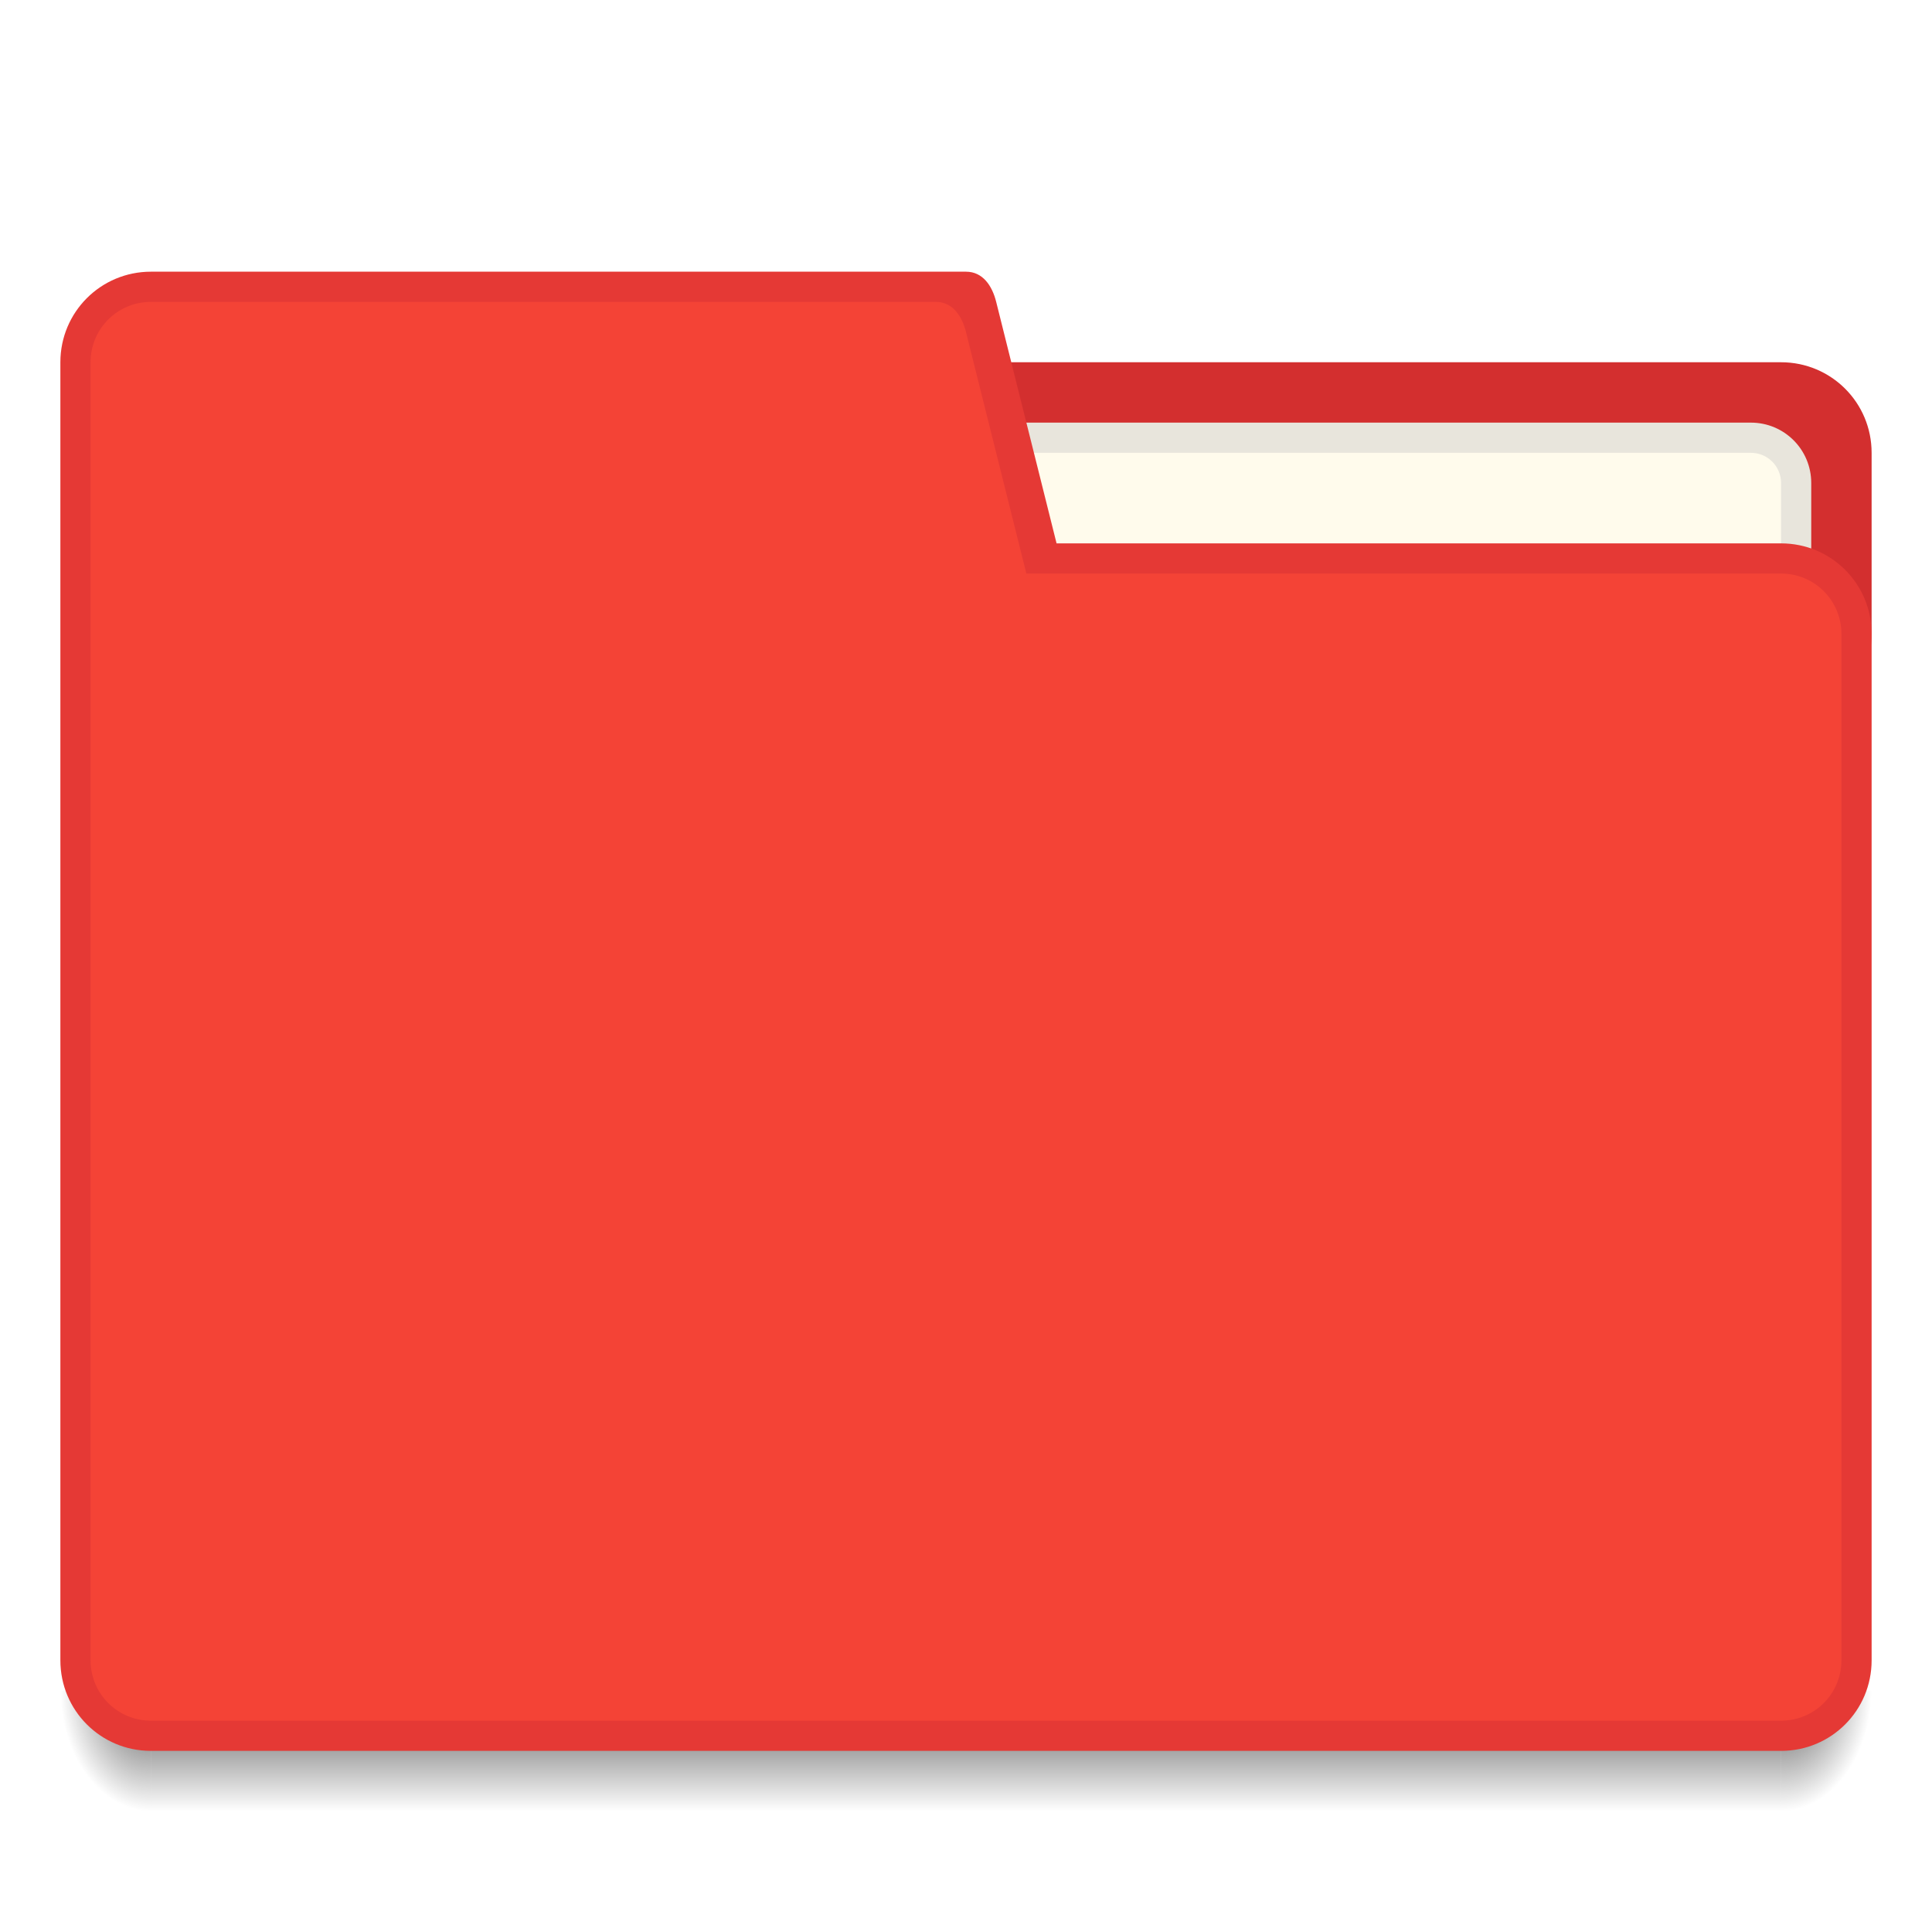
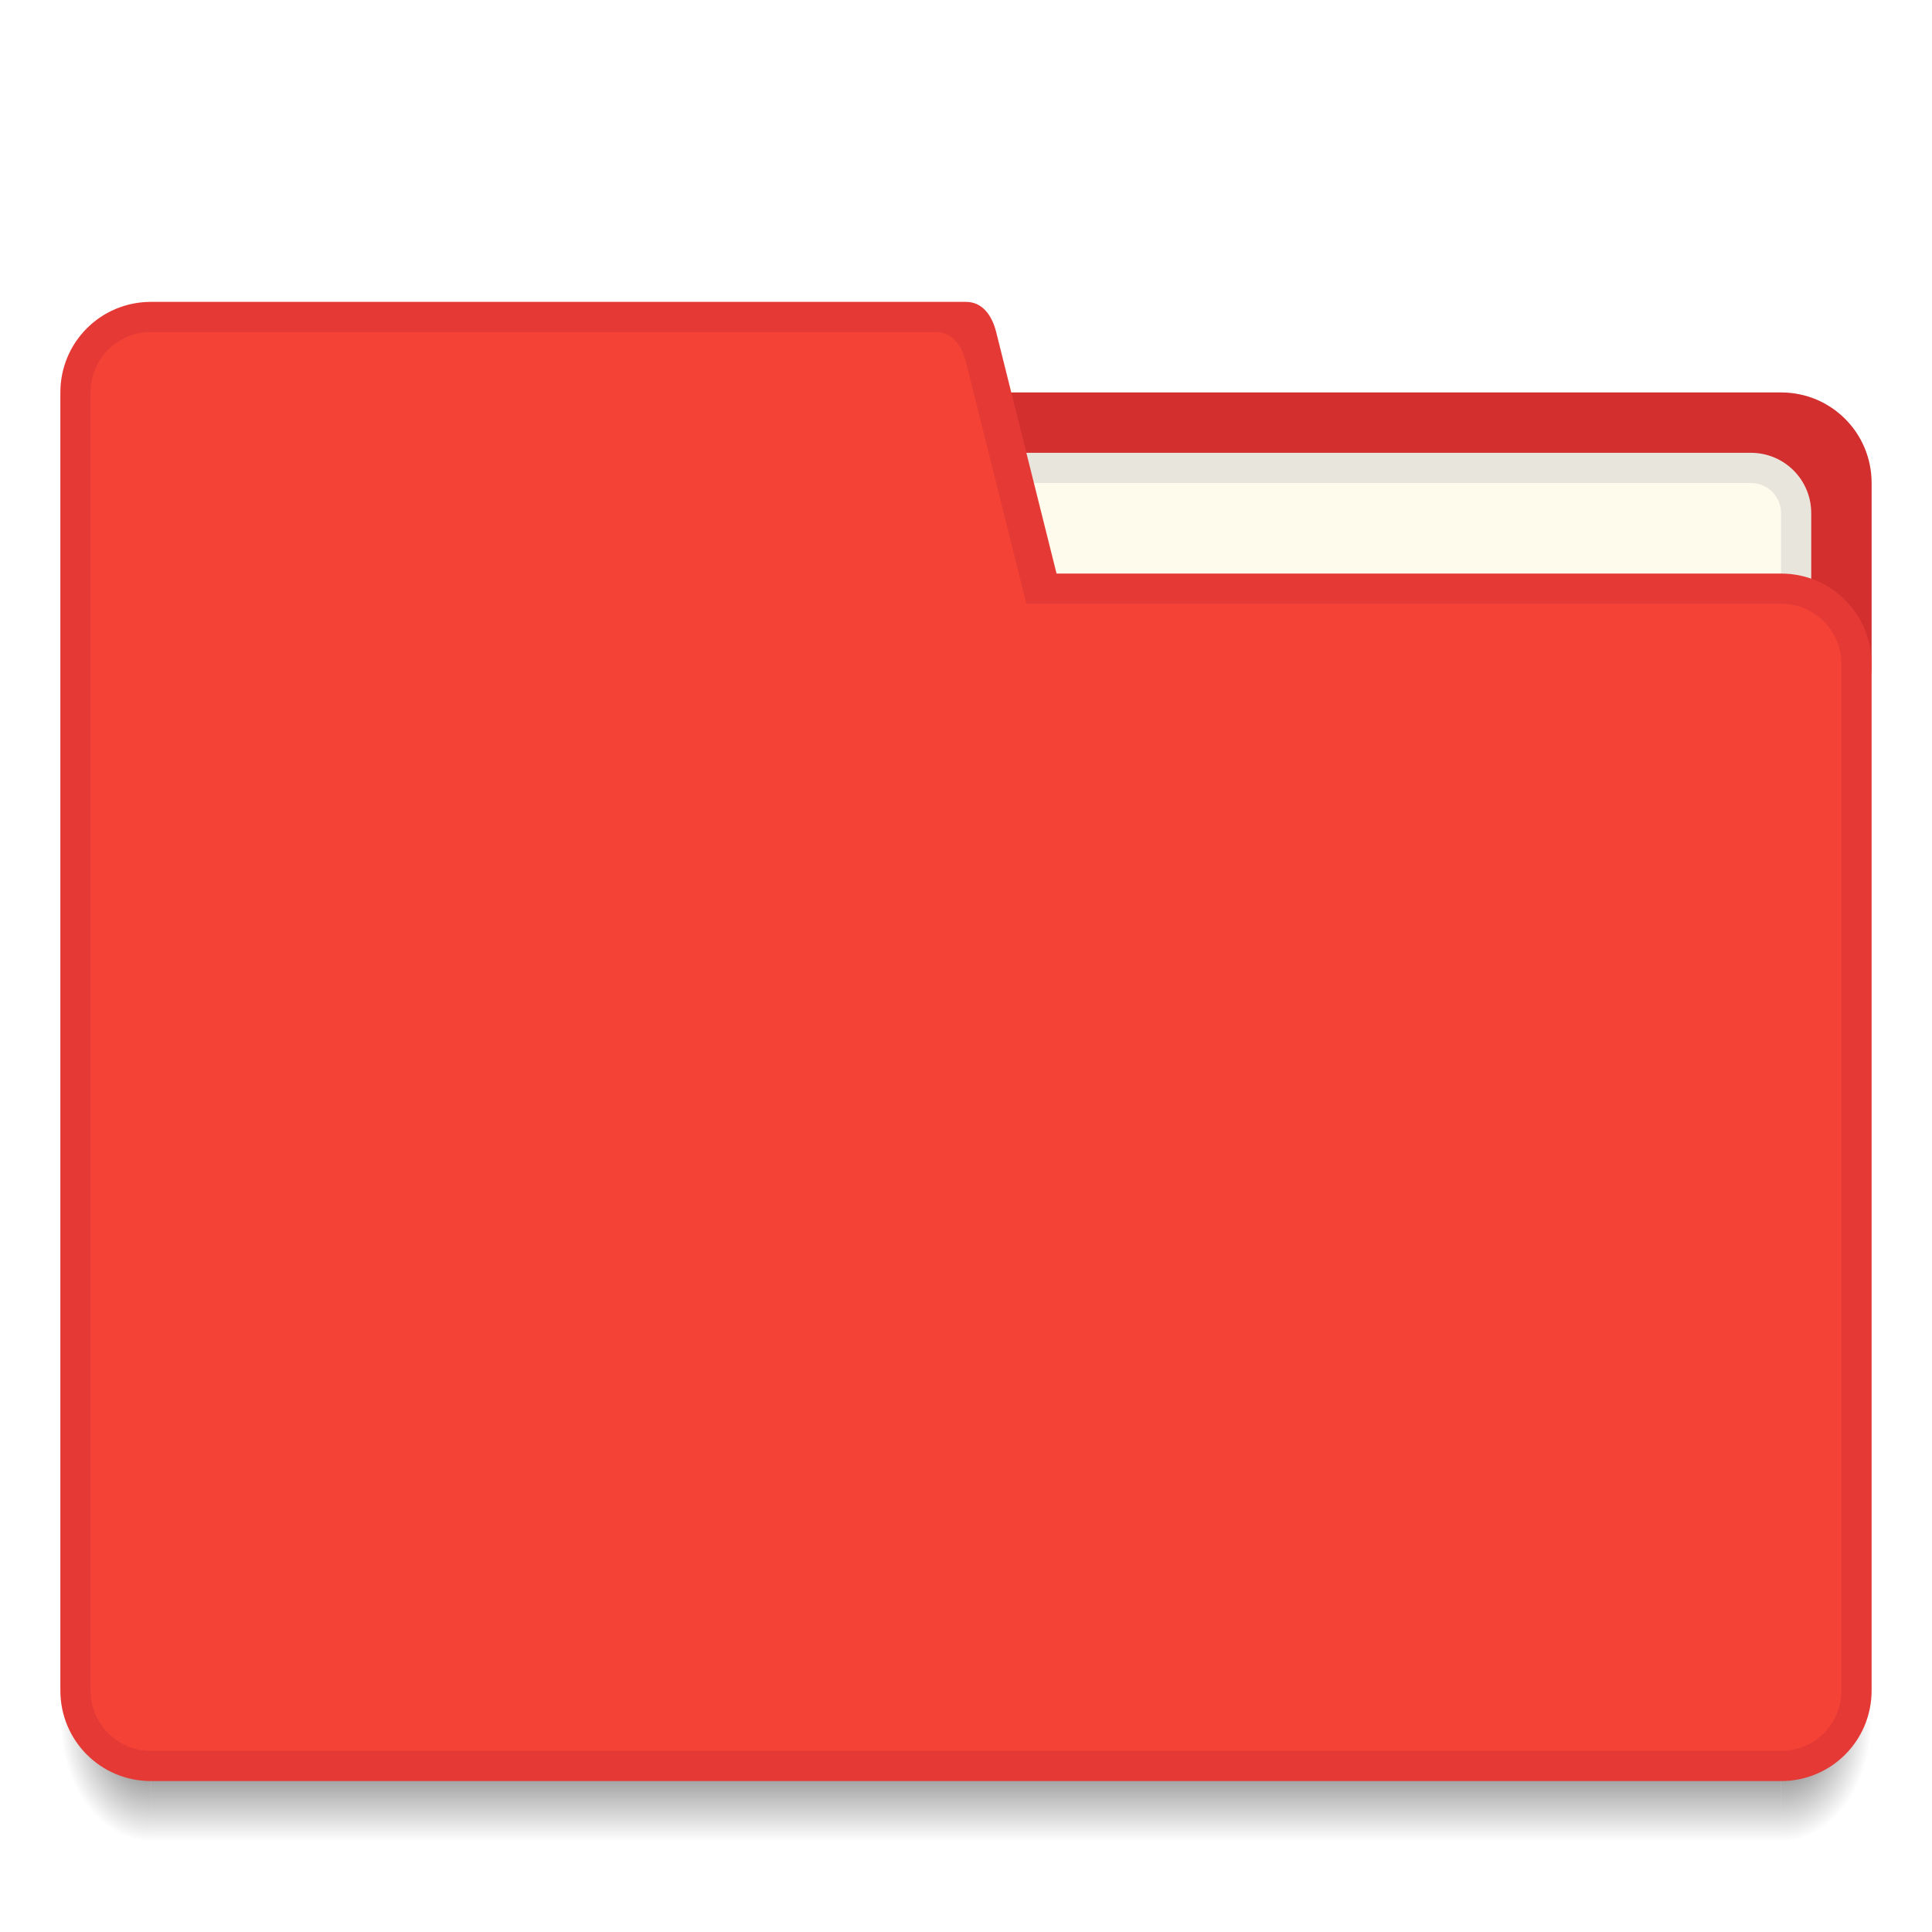
<svg xmlns="http://www.w3.org/2000/svg" xmlns:xlink="http://www.w3.org/1999/xlink" width="64" height="64" id="svg5453" version="1.1" viewBox="0 0 64 64">
  <defs id="defs5455">
-     <radialGradient xlink:href="#Shadow" id="radialGradient4259" gradientUnits="userSpaceOnUse" gradientTransform="matrix(-2,-2.935184e-6,3.9135795e-6,-2.666668,397.5713,653.1314)" cx="4" cy="42.5" fx="4" fy="42.5" r="1.5" />
+     <radialGradient xlink:href="#Shadow" id="radialGradient4259" gradientUnits="userSpaceOnUse" gradientTransform="matrix(-2,-2.935184e-6,3.9135795e-6,-2.666668,397.5713,654.1314)" cx="4" cy="42.5" fx="4" fy="42.5" r="1.5" />
    <linearGradient id="Shadow">
      <stop style="stop-color:#000000;stop-opacity:1;" offset="0" id="stop4186" />
      <stop style="stop-color:#000000;stop-opacity:0;" offset="1" id="stop4188" />
    </linearGradient>
-     <linearGradient xlink:href="#Shadow" id="linearGradient4257" gradientUnits="userSpaceOnUse" gradientTransform="translate(394.5714,497.798)" x1="24" y1="42" x2="24" y2="46" />
-     <radialGradient xlink:href="#Shadow" id="radialGradient4255" gradientUnits="userSpaceOnUse" gradientTransform="matrix(-5.6193702e-6,2.666668,-2,-4.214526e-6,528.5717,422.4648)" cx="44" cy="42.5" fx="44" fy="42.5" r="1.5" />
+     <linearGradient xlink:href="#Shadow" id="linearGradient4257" gradientUnits="userSpaceOnUse" gradientTransform="translate(394.5714,498.798)" x1="24" y1="42" x2="24" y2="46" />
+     <radialGradient xlink:href="#Shadow" id="radialGradient4255" gradientUnits="userSpaceOnUse" gradientTransform="matrix(-5.6193702e-6,2.666668,-2,-4.214526e-6,528.5717,423.4648)" cx="44" cy="42.5" fx="44" fy="42.5" r="1.5" />
  </defs>
  <g id="layer1" transform="translate(-384.5714,-483.798)">
-     <path id="path4249" d="m 443.571,539.798 0,4 1,0 c 1.108,0 2,-0.892 2,-2 l 0,-2 -3,0 z" style="opacity:0.7;fill:url(#radialGradient4255);fill-opacity:1;stroke:none;stroke-width:2;stroke-linecap:butt;stroke-linejoin:round;stroke-miterlimit:4;stroke-dasharray:none;stroke-opacity:1" />
-     <path id="path4251" d="m 389.571,539.798 0,4 54,0 0,-4 z" style="opacity:0.7;fill:url(#linearGradient4257);fill-opacity:1;stroke:none;stroke-width:2;stroke-linecap:butt;stroke-linejoin:round;stroke-miterlimit:4;stroke-dasharray:none;stroke-opacity:1" />
-     <path id="path4253" d="m 386.571,539.798 0,2 c 0,1.108 0.892,2 2,2 l 1,0 0,-4 -3,0 z" style="opacity:0.7;fill:url(#radialGradient4259);fill-opacity:1;stroke:none;stroke-width:2;stroke-linecap:butt;stroke-linejoin:round;stroke-miterlimit:4;stroke-dasharray:none;stroke-opacity:1" />
-     <path style="opacity:1;fill:#d32f2f;fill-opacity:1;stroke:none;stroke-width:2;stroke-linecap:butt;stroke-linejoin:round;stroke-miterlimit:4;stroke-dasharray:none;stroke-opacity:1" d="m 417.571,495.798 26,0 c 1.662,0 3,1.338 3,3 l 0,6 c 0,1.662 -1.338,3 -3,3 l -26,0 c -1.662,0 -3,-1.338 -3,-3 l 0,-6 c 0,-1.662 1.338,-3 3,-3 z" id="rect4194" />
-     <path style="opacity:1;fill:#e8e5dc;fill-opacity:1;stroke:none;stroke-width:2;stroke-linecap:butt;stroke-linejoin:round;stroke-miterlimit:4;stroke-dasharray:none;stroke-opacity:1" d="m 418.571,497.798 24,0 c 1.108,0 2,0.892 2,2 l 0,3 c 0,1.108 -0.892,2 -2,2 l -24,0 c -1.108,0 -2,-0.892 -2,-2 l 0,-3 c 0,-1.108 0.892,-2 2,-2 z" id="rect4207" />
-     <path style="opacity:1;fill:#fffbec;fill-opacity:1;stroke:none;stroke-width:2;stroke-linecap:butt;stroke-linejoin:round;stroke-miterlimit:4;stroke-dasharray:none;stroke-opacity:1" d="m 417.571,498.798 25,0 c 0.554,0 1,0.446 1,1 l 0,4 c 0,0.554 -0.446,1 -1,1 l -25,0 c -0.554,0 -1,-0.446 -1,-1 l 0,-4 c 0,-0.554 0.446,-1 1,-1 z" id="rect4209" />
-     <path style="opacity:1;fill:#e53935;fill-opacity:1;stroke:none;stroke-width:2;stroke-linecap:butt;stroke-linejoin:round;stroke-miterlimit:4;stroke-dasharray:none;stroke-opacity:1" d="M 5 9 C 3.338 9 2 10.338 2 12 L 2 55 C 2 56.662 3.338 58 5 58 L 32 58 L 59 58 C 60.662 58 62 56.662 62 55 L 62 21 C 62 19.338 60.662 18 59 18 L 35 18 L 33 10 C 32.866 9.463 32.554 9 32 9 L 14 9 L 5 9 z " transform="translate(384.5714,483.798)" id="path4220" />
-     <path style="opacity:1;fill:#f44336;fill-opacity:1;stroke:none;stroke-width:2;stroke-linecap:butt;stroke-linejoin:round;stroke-miterlimit:4;stroke-dasharray:none;stroke-opacity:1" d="M 5 10 C 3.892 10 3 10.892 3 12 L 3 55 C 3 56.108 3.892 57 5 57 L 32 57 L 59 57 C 60.108 57 61 56.108 61 55 L 61 21 C 61 19.892 60.108 19 59 19 L 34 19 L 32 11 C 31.866 10.463 31.554 10 31 10 L 11 10 L 5 10 z " transform="translate(384.5714,483.798)" id="path4223" />
+     <path id="path4249" d="m 443.571,540.798 0,4 1,0 c 1.108,0 2,-0.892 2,-2 l 0,-2 -3,0 z" style="opacity:0.7;fill:url(#radialGradient4255);fill-opacity:1;stroke:none;stroke-width:2;stroke-linecap:butt;stroke-linejoin:round;stroke-miterlimit:4;stroke-dasharray:none;stroke-opacity:1" />
+     <path id="path4251" d="m 389.571,540.798 0,4 54,0 0,-4 z" style="opacity:0.7;fill:url(#linearGradient4257);fill-opacity:1;stroke:none;stroke-width:2;stroke-linecap:butt;stroke-linejoin:round;stroke-miterlimit:4;stroke-dasharray:none;stroke-opacity:1" />
+     <path id="path4253" d="m 386.571,540.798 0,2 c 0,1.108 0.892,2 2,2 l 1,0 0,-4 -3,0 z" style="opacity:0.7;fill:url(#radialGradient4259);fill-opacity:1;stroke:none;stroke-width:2;stroke-linecap:butt;stroke-linejoin:round;stroke-miterlimit:4;stroke-dasharray:none;stroke-opacity:1" />
+     <path style="opacity:1;fill:#d32f2f;fill-opacity:1;stroke:none;stroke-width:2;stroke-linecap:butt;stroke-linejoin:round;stroke-miterlimit:4;stroke-dasharray:none;stroke-opacity:1" d="m 417.571,496.798 26,0 c 1.662,0 3,1.338 3,3 l 0,6 c 0,1.662 -1.338,3 -3,3 l -26,0 c -1.662,0 -3,-1.338 -3,-3 l 0,-6 c 0,-1.662 1.338,-3 3,-3 z" id="rect4194" />
+     <path style="opacity:1;fill:#e8e5dc;fill-opacity:1;stroke:none;stroke-width:2;stroke-linecap:butt;stroke-linejoin:round;stroke-miterlimit:4;stroke-dasharray:none;stroke-opacity:1" d="m 418.571,498.798 24,0 c 1.108,0 2,0.892 2,2 l 0,3 c 0,1.108 -0.892,2 -2,2 l -24,0 c -1.108,0 -2,-0.892 -2,-2 l 0,-3 c 0,-1.108 0.892,-2 2,-2 z" id="rect4207" />
+     <path style="opacity:1;fill:#fffbec;fill-opacity:1;stroke:none;stroke-width:2;stroke-linecap:butt;stroke-linejoin:round;stroke-miterlimit:4;stroke-dasharray:none;stroke-opacity:1" d="m 417.571,499.798 25,0 c 0.554,0 1,0.446 1,1 l 0,4 c 0,0.554 -0.446,1 -1,1 l -25,0 c -0.554,0 -1,-0.446 -1,-1 l 0,-4 c 0,-0.554 0.446,-1 1,-1 z" id="rect4209" />
+     <path style="opacity:1;fill:#e53935;fill-opacity:1;stroke:none;stroke-width:2;stroke-linecap:butt;stroke-linejoin:round;stroke-miterlimit:4;stroke-dasharray:none;stroke-opacity:1" d="m 389.571,493.798 c -1.662,0 -3,1.338 -3,3 l 0,43 c 0,1.662 1.338,3 3,3 l 27,0 27,0 c 1.662,0 3,-1.338 3,-3 l 0,-34 c 0,-1.662 -1.338,-3 -3,-3 l -24,0 -2,-8 c -0.134,-0.537 -0.446,-1 -1,-1 l -18,0 -9,0 z" id="path4220" />
+     <path style="opacity:1;fill:#f44336;fill-opacity:1;stroke:none;stroke-width:2;stroke-linecap:butt;stroke-linejoin:round;stroke-miterlimit:4;stroke-dasharray:none;stroke-opacity:1" d="m 389.571,494.798 c -1.108,0 -2,0.892 -2,2 l 0,43 c 0,1.108 0.892,2 2,2 l 27,0 27,0 c 1.108,0 2,-0.892 2,-2 l 0,-34 c 0,-1.108 -0.892,-2 -2,-2 l -25,0 -2,-8 c -0.134,-0.537 -0.446,-1 -1,-1 l -20,0 -6,0 z" id="path4223" />
    <rect style="color:#000000;clip-rule:nonzero;display:inline;overflow:visible;visibility:visible;opacity:1;isolation:auto;mix-blend-mode:normal;color-interpolation:sRGB;color-interpolation-filters:linearRGB;solid-color:#000000;solid-opacity:1;fill:#e53935;fill-opacity:1;fill-rule:nonzero;stroke:none;stroke-width:1;stroke-linecap:butt;stroke-linejoin:miter;stroke-miterlimit:4;stroke-dasharray:none;stroke-dashoffset:0;stroke-opacity:1;color-rendering:auto;image-rendering:auto;shape-rendering:auto;text-rendering:auto;enable-background:accumulate" id="rect4157" width="5" height="5" x="377.571" y="-496.798" transform="scale(1,-1)" />
    <rect style="color:#000000;clip-rule:nonzero;display:inline;overflow:visible;visibility:visible;opacity:1;isolation:auto;mix-blend-mode:normal;color-interpolation:sRGB;color-interpolation-filters:linearRGB;solid-color:#000000;solid-opacity:1;fill:#f44336;fill-opacity:1;fill-rule:nonzero;stroke:none;stroke-width:1;stroke-linecap:butt;stroke-linejoin:miter;stroke-miterlimit:4;stroke-dasharray:none;stroke-dashoffset:0;stroke-opacity:1;color-rendering:auto;image-rendering:auto;shape-rendering:auto;text-rendering:auto;enable-background:accumulate" id="rect4157-5" width="5" height="5" x="377.571" y="-488.798" transform="scale(1,-1)" />
    <rect style="color:#000000;clip-rule:nonzero;display:inline;overflow:visible;visibility:visible;opacity:1;isolation:auto;mix-blend-mode:normal;color-interpolation:sRGB;color-interpolation-filters:linearRGB;solid-color:#000000;solid-opacity:1;fill:#d32f2f;fill-opacity:1;fill-rule:nonzero;stroke:none;stroke-width:1;stroke-linecap:butt;stroke-linejoin:miter;stroke-miterlimit:4;stroke-dasharray:none;stroke-dashoffset:0;stroke-opacity:1;color-rendering:auto;image-rendering:auto;shape-rendering:auto;text-rendering:auto;enable-background:accumulate" id="rect4157-8" width="5" height="5" x="377.571" y="499.798" />
    <rect y="483.798" x="369.571" height="5" width="5" id="rect4304" style="color:#000000;clip-rule:nonzero;display:inline;overflow:visible;visibility:visible;opacity:1;isolation:auto;mix-blend-mode:normal;color-interpolation:sRGB;color-interpolation-filters:linearRGB;solid-color:#000000;solid-opacity:1;fill:#fffbec;fill-opacity:1;fill-rule:nonzero;stroke:none;stroke-width:1;stroke-linecap:butt;stroke-linejoin:miter;stroke-miterlimit:4;stroke-dasharray:none;stroke-dashoffset:0;stroke-opacity:1;color-rendering:auto;image-rendering:auto;shape-rendering:auto;text-rendering:auto;enable-background:accumulate" />
    <rect y="491.798" x="369.571" height="5" width="5" id="rect4306" style="color:#000000;clip-rule:nonzero;display:inline;overflow:visible;visibility:visible;opacity:1;isolation:auto;mix-blend-mode:normal;color-interpolation:sRGB;color-interpolation-filters:linearRGB;solid-color:#000000;solid-opacity:1;fill:#e8e5dc;fill-opacity:1;fill-rule:nonzero;stroke:none;stroke-width:1;stroke-linecap:butt;stroke-linejoin:miter;stroke-miterlimit:4;stroke-dasharray:none;stroke-dashoffset:0;stroke-opacity:1;color-rendering:auto;image-rendering:auto;shape-rendering:auto;text-rendering:auto;enable-background:accumulate" />
  </g>
</svg>
